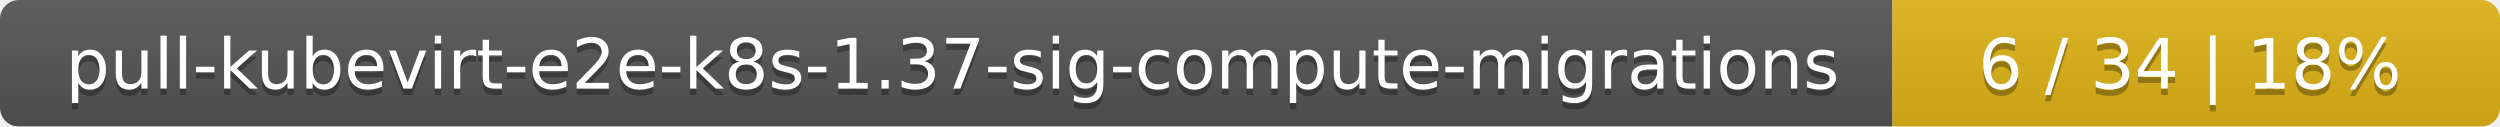
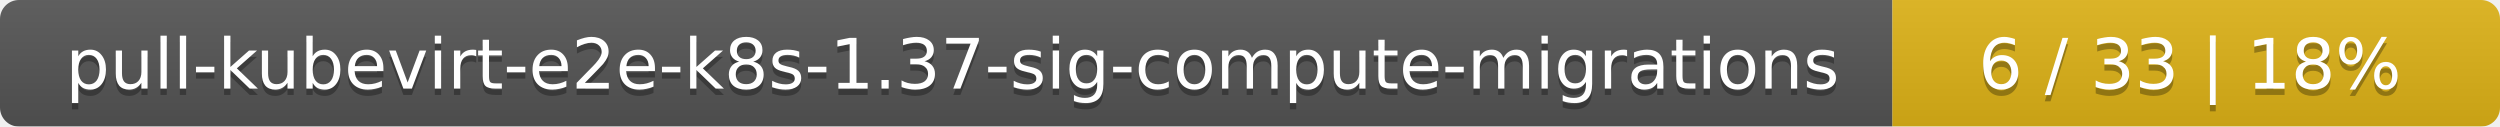
<svg xmlns="http://www.w3.org/2000/svg" width="395" height="20">
  <linearGradient id="smooth" x2="0" y2="100%">
    <stop offset="0" stop-color="#bbb" stop-opacity=".1" />
    <stop offset="1" stop-opacity=".1" />
  </linearGradient>
  <mask id="round">
    <rect width="395" height="20" rx="3" fill="#fff" />
  </mask>
  <g mask="url(#round)">
    <rect width="299" height="20" fill="#555" />
    <rect x="299" width="96" height="20" fill="#dfb317" />
    <rect width="395" height="20" fill="url(#smooth)" />
  </g>
  <g fill="#fff" text-anchor="middle" font-family="DejaVu Sans,Verdana,Geneva,sans-serif" font-size="11">
    <text x="150.5" y="15" fill="#010101" fill-opacity=".3">pull-kubevirt-e2e-k8s-1.37-sig-compute-migrations</text>
    <text x="150.5" y="14">pull-kubevirt-e2e-k8s-1.37-sig-compute-migrations</text>
-     <text x="346" y="15" fill="#010101" fill-opacity=".3">6 / 34    |    18%</text>
-     <text x="346" y="14">6 / 34    |    18%</text>
+     <text x="346" y="15" fill="#010101" fill-opacity=".3">6 / 33    |    18%</text>
+     <text x="346" y="14">6 / 33    |    18%</text>
  </g>
</svg>
